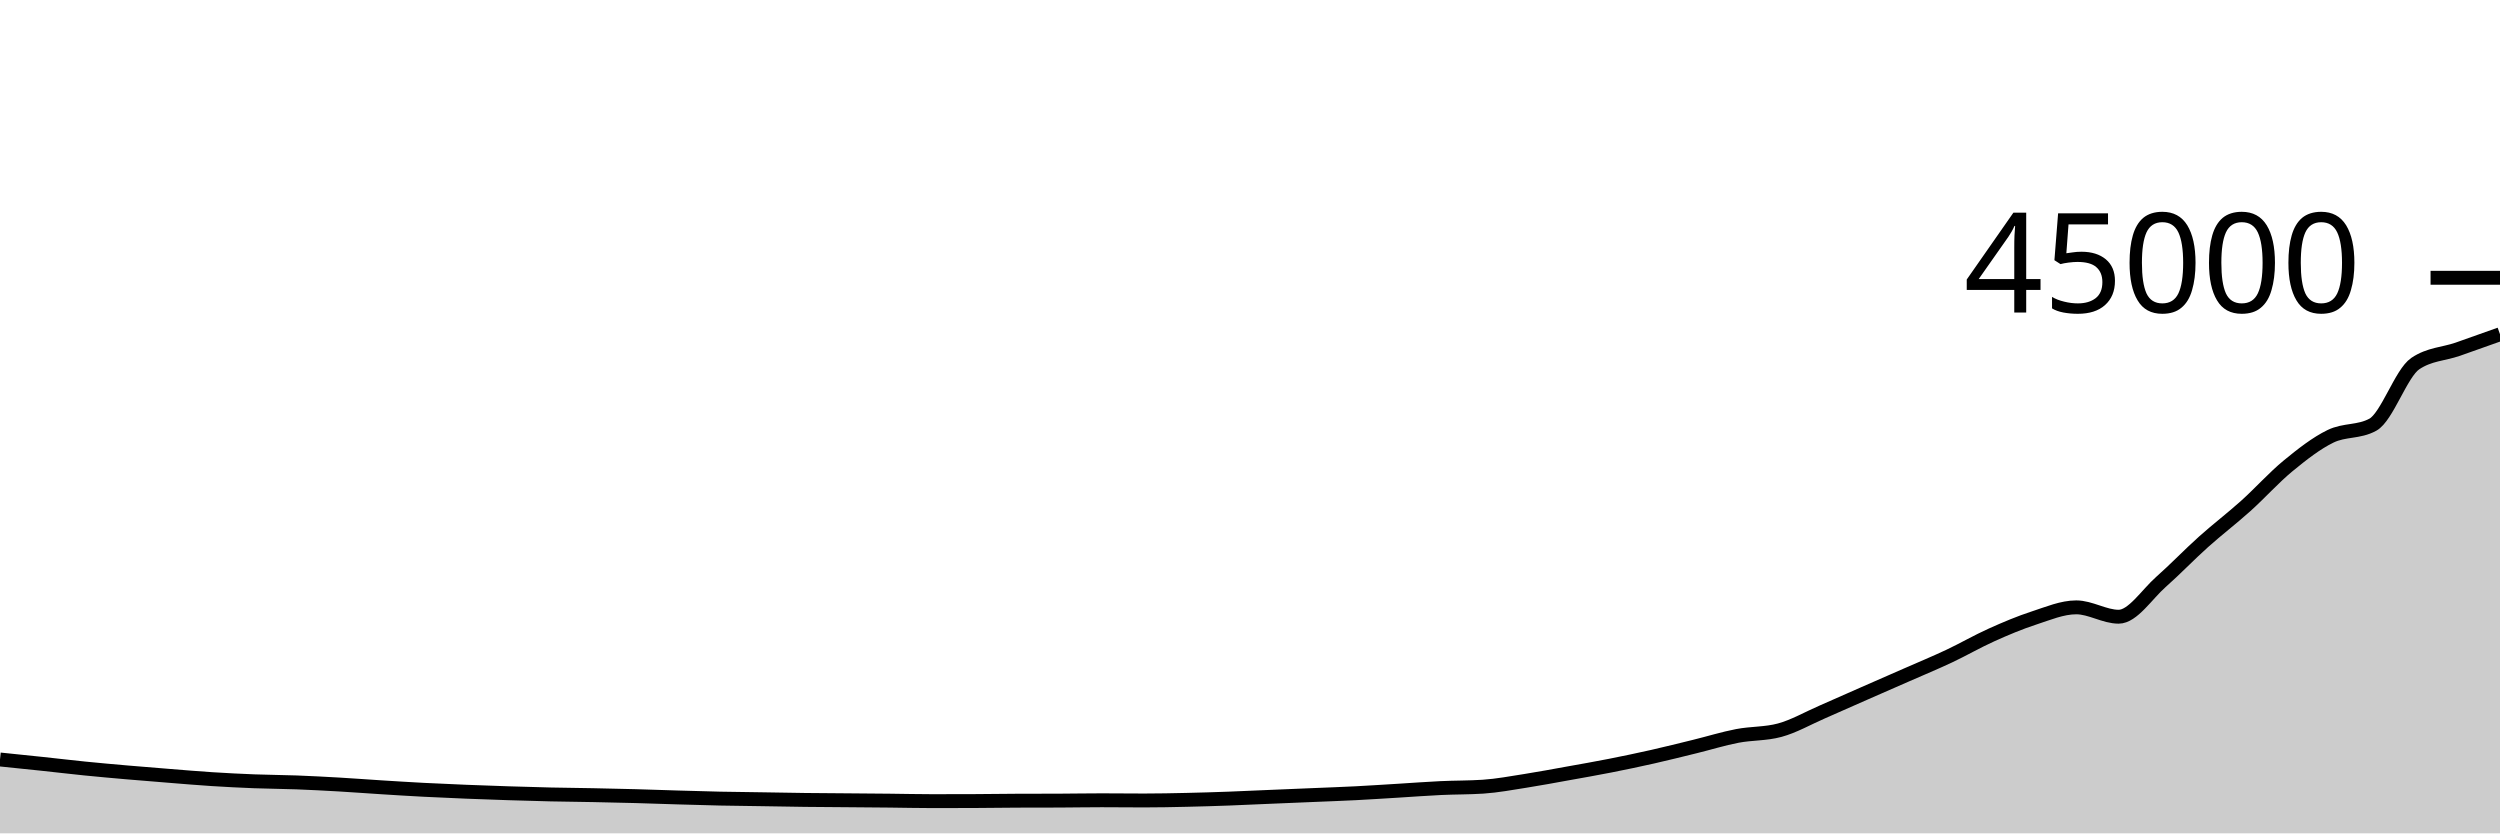
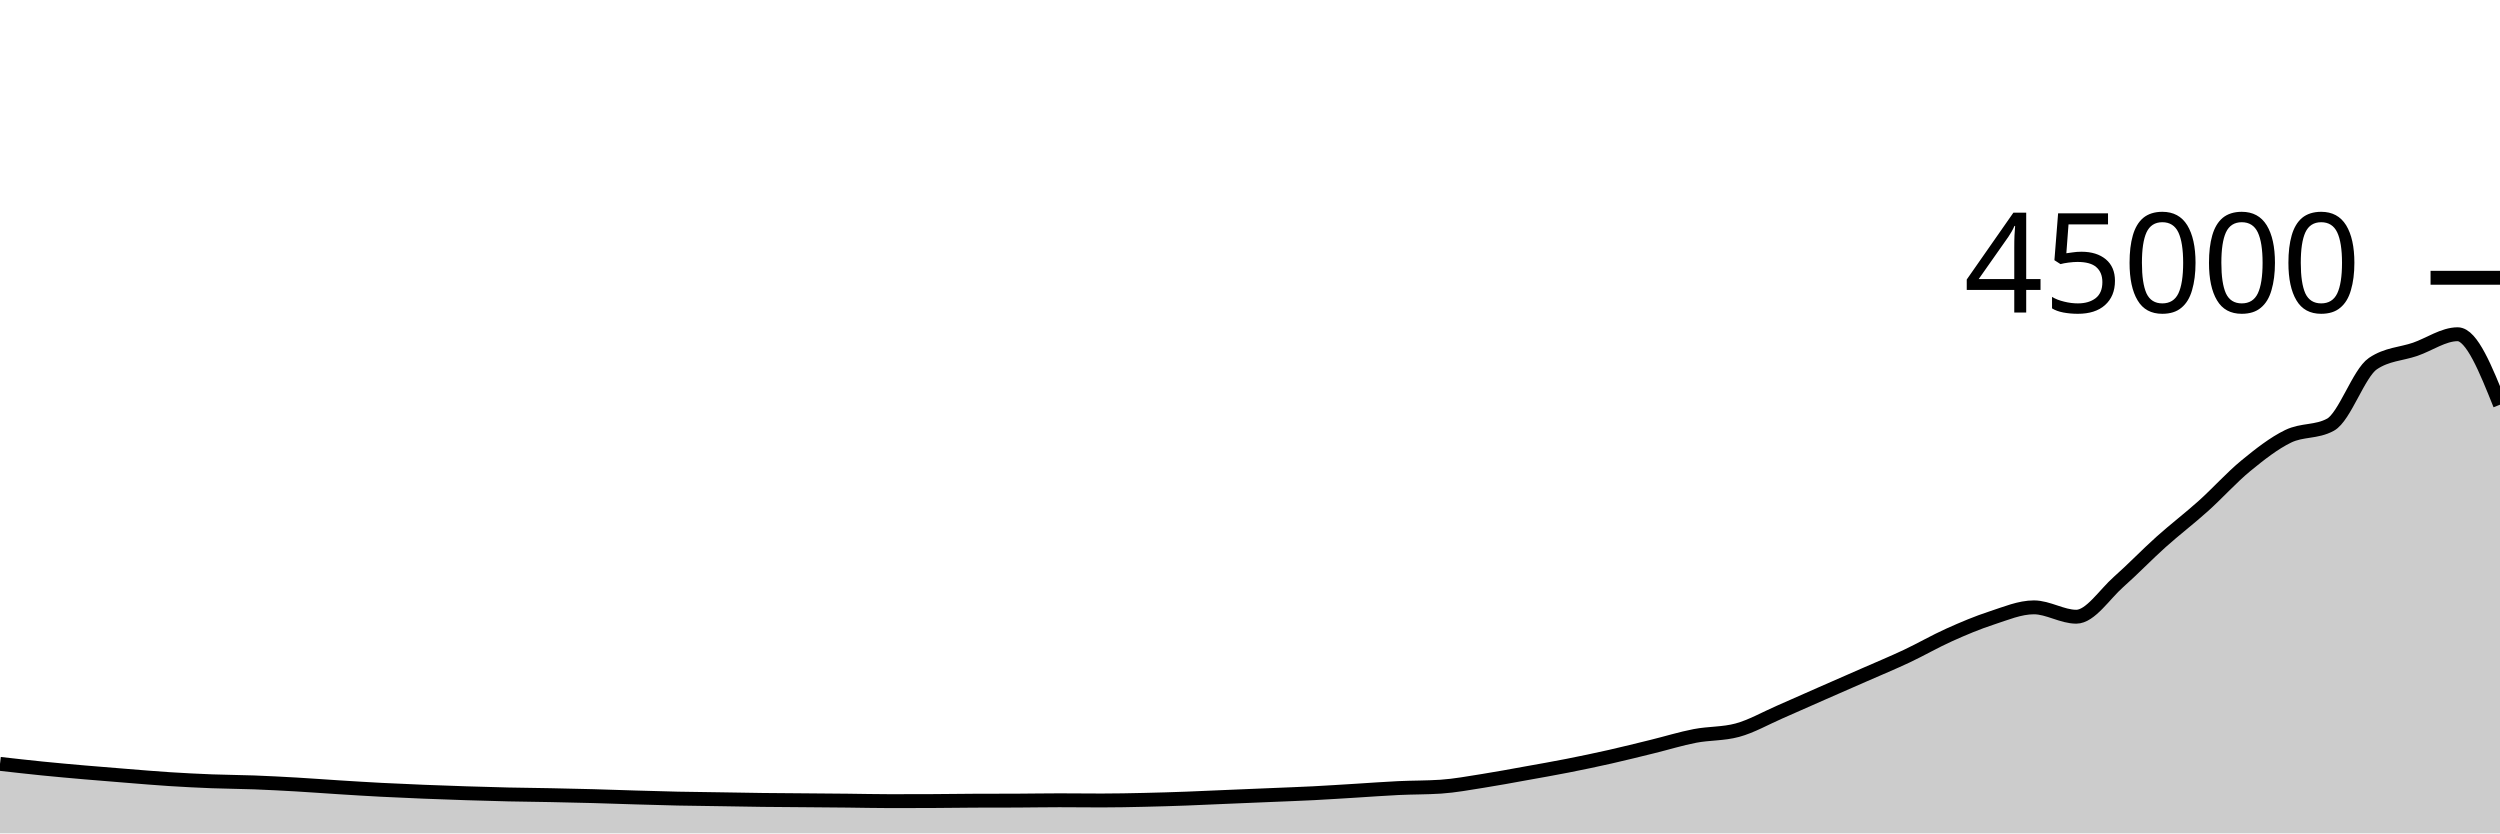
<svg xmlns="http://www.w3.org/2000/svg" viewBox="0 0 180 60">
  <g transform="translate(0,20)">
-     <path class="area" fill="rgba(0, 0, 0, 0.2)" d="M0,34.683C1.017,34.787,2.034,34.891,3.051,34.999C4.068,35.107,5.085,35.229,6.102,35.332C7.119,35.434,8.136,35.525,9.153,35.613C10.169,35.702,11.186,35.783,12.203,35.863C13.22,35.944,14.237,36.032,15.254,36.097C16.271,36.162,17.288,36.214,18.305,36.253C19.322,36.293,20.339,36.295,21.356,36.333C22.373,36.372,23.39,36.426,24.407,36.484C25.424,36.543,26.441,36.622,27.458,36.685C28.475,36.749,29.492,36.813,30.508,36.866C31.525,36.919,32.542,36.962,33.559,37.004C34.576,37.045,35.593,37.081,36.61,37.114C37.627,37.147,38.644,37.177,39.661,37.2C40.678,37.223,41.695,37.231,42.712,37.251C43.729,37.271,44.746,37.293,45.763,37.321C46.78,37.349,47.797,37.387,48.814,37.417C49.831,37.447,50.847,37.478,51.864,37.5C52.881,37.521,53.898,37.53,54.915,37.546C55.932,37.562,56.949,37.582,57.966,37.595C58.983,37.607,60,37.611,61.017,37.62C62.034,37.628,63.051,37.636,64.068,37.646C65.085,37.657,66.102,37.682,67.119,37.682C68.136,37.682,69.153,37.68,70.169,37.676C71.186,37.671,72.203,37.654,73.22,37.65C74.237,37.646,75.254,37.648,76.271,37.644C77.288,37.639,78.305,37.62,79.322,37.62C80.339,37.62,81.356,37.634,82.373,37.634C83.39,37.634,84.407,37.613,85.424,37.59C86.441,37.568,87.458,37.536,88.475,37.499C89.492,37.462,90.508,37.412,91.525,37.369C92.542,37.326,93.559,37.285,94.576,37.242C95.593,37.199,96.61,37.164,97.627,37.112C98.644,37.06,99.661,36.991,100.678,36.93C101.695,36.868,102.712,36.79,103.729,36.742C104.746,36.694,105.763,36.708,106.78,36.641C107.797,36.573,108.814,36.381,109.831,36.222C110.847,36.063,111.864,35.87,112.881,35.687C113.898,35.505,114.915,35.328,115.932,35.127C116.949,34.927,117.966,34.713,118.983,34.484C120,34.254,121.017,33.999,122.034,33.749C123.051,33.5,124.068,33.183,125.085,32.987C126.102,32.791,127.119,32.849,128.136,32.574C129.153,32.299,130.169,31.712,131.186,31.27C132.203,30.829,133.22,30.371,134.237,29.924C135.254,29.477,136.271,29.036,137.288,28.588C138.305,28.141,139.322,27.721,140.339,27.242C141.356,26.763,142.373,26.173,143.39,25.716C144.407,25.258,145.424,24.829,146.441,24.498C147.458,24.167,148.475,23.729,149.492,23.729C150.508,23.729,151.525,24.404,152.542,24.404C153.559,24.404,154.576,22.791,155.593,21.894C156.61,20.997,157.627,19.933,158.644,19.022C159.661,18.111,160.678,17.34,161.695,16.427C162.712,15.513,163.729,14.376,164.746,13.54C165.763,12.705,166.78,11.908,167.797,11.414C168.814,10.92,169.831,11.135,170.847,10.577C171.864,10.019,172.881,6.871,173.898,6.181C174.915,5.492,175.932,5.499,176.949,5.147C177.966,4.794,178.983,4.429,180,4.065L180,40C178.983,40,177.966,40,176.949,40C175.932,40,174.915,40,173.898,40C172.881,40,171.864,40,170.847,40C169.831,40,168.814,40,167.797,40C166.78,40,165.763,40,164.746,40C163.729,40,162.712,40,161.695,40C160.678,40,159.661,40,158.644,40C157.627,40,156.61,40,155.593,40C154.576,40,153.559,40,152.542,40C151.525,40,150.508,40,149.492,40C148.475,40,147.458,40,146.441,40C145.424,40,144.407,40,143.39,40C142.373,40,141.356,40,140.339,40C139.322,40,138.305,40,137.288,40C136.271,40,135.254,40,134.237,40C133.22,40,132.203,40,131.186,40C130.169,40,129.153,40,128.136,40C127.119,40,126.102,40,125.085,40C124.068,40,123.051,40,122.034,40C121.017,40,120,40,118.983,40C117.966,40,116.949,40,115.932,40C114.915,40,113.898,40,112.881,40C111.864,40,110.847,40,109.831,40C108.814,40,107.797,40,106.78,40C105.763,40,104.746,40,103.729,40C102.712,40,101.695,40,100.678,40C99.661,40,98.644,40,97.627,40C96.61,40,95.593,40,94.576,40C93.559,40,92.542,40,91.525,40C90.508,40,89.492,40,88.475,40C87.458,40,86.441,40,85.424,40C84.407,40,83.39,40,82.373,40C81.356,40,80.339,40,79.322,40C78.305,40,77.288,40,76.271,40C75.254,40,74.237,40,73.22,40C72.203,40,71.186,40,70.169,40C69.153,40,68.136,40,67.119,40C66.102,40,65.085,40,64.068,40C63.051,40,62.034,40,61.017,40C60,40,58.983,40,57.966,40C56.949,40,55.932,40,54.915,40C53.898,40,52.881,40,51.864,40C50.847,40,49.831,40,48.814,40C47.797,40,46.78,40,45.763,40C44.746,40,43.729,40,42.712,40C41.695,40,40.678,40,39.661,40C38.644,40,37.627,40,36.61,40C35.593,40,34.576,40,33.559,40C32.542,40,31.525,40,30.508,40C29.492,40,28.475,40,27.458,40C26.441,40,25.424,40,24.407,40C23.39,40,22.373,40,21.356,40C20.339,40,19.322,40,18.305,40C17.288,40,16.271,40,15.254,40C14.237,40,13.22,40,12.203,40C11.186,40,10.169,40,9.153,40C8.136,40,7.119,40,6.102,40C5.085,40,4.068,40,3.051,40C2.034,40,1.017,40,0,40Z" />
-     <path class="line" stroke="black" fill="none" d="M0,34.683C1.017,34.787,2.034,34.891,3.051,34.999C4.068,35.107,5.085,35.229,6.102,35.332C7.119,35.434,8.136,35.525,9.153,35.613C10.169,35.702,11.186,35.783,12.203,35.863C13.22,35.944,14.237,36.032,15.254,36.097C16.271,36.162,17.288,36.214,18.305,36.253C19.322,36.293,20.339,36.295,21.356,36.333C22.373,36.372,23.39,36.426,24.407,36.484C25.424,36.543,26.441,36.622,27.458,36.685C28.475,36.749,29.492,36.813,30.508,36.866C31.525,36.919,32.542,36.962,33.559,37.004C34.576,37.045,35.593,37.081,36.61,37.114C37.627,37.147,38.644,37.177,39.661,37.2C40.678,37.223,41.695,37.231,42.712,37.251C43.729,37.271,44.746,37.293,45.763,37.321C46.78,37.349,47.797,37.387,48.814,37.417C49.831,37.447,50.847,37.478,51.864,37.5C52.881,37.521,53.898,37.53,54.915,37.546C55.932,37.562,56.949,37.582,57.966,37.595C58.983,37.607,60,37.611,61.017,37.62C62.034,37.628,63.051,37.636,64.068,37.646C65.085,37.657,66.102,37.682,67.119,37.682C68.136,37.682,69.153,37.68,70.169,37.676C71.186,37.671,72.203,37.654,73.22,37.65C74.237,37.646,75.254,37.648,76.271,37.644C77.288,37.639,78.305,37.62,79.322,37.62C80.339,37.62,81.356,37.634,82.373,37.634C83.39,37.634,84.407,37.613,85.424,37.59C86.441,37.568,87.458,37.536,88.475,37.499C89.492,37.462,90.508,37.412,91.525,37.369C92.542,37.326,93.559,37.285,94.576,37.242C95.593,37.199,96.61,37.164,97.627,37.112C98.644,37.06,99.661,36.991,100.678,36.93C101.695,36.868,102.712,36.79,103.729,36.742C104.746,36.694,105.763,36.708,106.78,36.641C107.797,36.573,108.814,36.381,109.831,36.222C110.847,36.063,111.864,35.87,112.881,35.687C113.898,35.505,114.915,35.328,115.932,35.127C116.949,34.927,117.966,34.713,118.983,34.484C120,34.254,121.017,33.999,122.034,33.749C123.051,33.5,124.068,33.183,125.085,32.987C126.102,32.791,127.119,32.849,128.136,32.574C129.153,32.299,130.169,31.712,131.186,31.27C132.203,30.829,133.22,30.371,134.237,29.924C135.254,29.477,136.271,29.036,137.288,28.588C138.305,28.141,139.322,27.721,140.339,27.242C141.356,26.763,142.373,26.173,143.39,25.716C144.407,25.258,145.424,24.829,146.441,24.498C147.458,24.167,148.475,23.729,149.492,23.729C150.508,23.729,151.525,24.404,152.542,24.404C153.559,24.404,154.576,22.791,155.593,21.894C156.61,20.997,157.627,19.933,158.644,19.022C159.661,18.111,160.678,17.34,161.695,16.427C162.712,15.513,163.729,14.376,164.746,13.54C165.763,12.705,166.78,11.908,167.797,11.414C168.814,10.92,169.831,11.135,170.847,10.577C171.864,10.019,172.881,6.871,173.898,6.181C174.915,5.492,175.932,5.499,176.949,5.147C177.966,4.794,178.983,4.429,180,4.065" />
+     <path class="area" fill="rgba(0, 0, 0, 0.2)" d="M0,34.999C1.017,35.114,2.034,35.229,3.051,35.332C4.068,35.434,5.085,35.525,6.102,35.613C7.119,35.702,8.136,35.783,9.153,35.863C10.169,35.944,11.186,36.032,12.203,36.097C13.22,36.162,14.237,36.214,15.254,36.253C16.271,36.293,17.288,36.295,18.305,36.333C19.322,36.372,20.339,36.426,21.356,36.484C22.373,36.543,23.39,36.622,24.407,36.685C25.424,36.749,26.441,36.813,27.458,36.866C28.475,36.919,29.492,36.962,30.508,37.004C31.525,37.045,32.542,37.081,33.559,37.114C34.576,37.147,35.593,37.177,36.61,37.2C37.627,37.223,38.644,37.231,39.661,37.251C40.678,37.271,41.695,37.293,42.712,37.321C43.729,37.349,44.746,37.387,45.763,37.417C46.78,37.447,47.797,37.478,48.814,37.5C49.831,37.521,50.847,37.53,51.864,37.546C52.881,37.562,53.898,37.582,54.915,37.595C55.932,37.607,56.949,37.611,57.966,37.62C58.983,37.628,60,37.636,61.017,37.646C62.034,37.657,63.051,37.682,64.068,37.682C65.085,37.682,66.102,37.68,67.119,37.676C68.136,37.671,69.153,37.654,70.169,37.65C71.186,37.646,72.203,37.648,73.22,37.644C74.237,37.639,75.254,37.62,76.271,37.62C77.288,37.62,78.305,37.634,79.322,37.634C80.339,37.634,81.356,37.613,82.373,37.59C83.39,37.568,84.407,37.536,85.424,37.499C86.441,37.462,87.458,37.412,88.475,37.369C89.492,37.326,90.508,37.285,91.525,37.242C92.542,37.199,93.559,37.164,94.576,37.112C95.593,37.06,96.61,36.991,97.627,36.93C98.644,36.868,99.661,36.79,100.678,36.742C101.695,36.694,102.712,36.708,103.729,36.641C104.746,36.573,105.763,36.381,106.78,36.222C107.797,36.063,108.814,35.87,109.831,35.687C110.847,35.505,111.864,35.328,112.881,35.127C113.898,34.927,114.915,34.713,115.932,34.484C116.949,34.254,117.966,33.999,118.983,33.749C120,33.5,121.017,33.183,122.034,32.987C123.051,32.791,124.068,32.849,125.085,32.574C126.102,32.299,127.119,31.712,128.136,31.27C129.153,30.829,130.169,30.371,131.186,29.924C132.203,29.477,133.22,29.036,134.237,28.588C135.254,28.141,136.271,27.721,137.288,27.242C138.305,26.763,139.322,26.173,140.339,25.716C141.356,25.258,142.373,24.829,143.39,24.498C144.407,24.167,145.424,23.729,146.441,23.729C147.458,23.729,148.475,24.404,149.492,24.404C150.508,24.404,151.525,22.791,152.542,21.894C153.559,20.997,154.576,19.933,155.593,19.022C156.61,18.111,157.627,17.34,158.644,16.427C159.661,15.513,160.678,14.376,161.695,13.54C162.712,12.705,163.729,11.908,164.746,11.414C165.763,10.92,166.78,11.135,167.797,10.577C168.814,10.019,169.831,6.871,170.847,6.181C171.864,5.492,172.881,5.499,173.898,5.147C174.915,4.794,175.932,4.065,176.949,4.065C177.966,4.065,178.983,6.601,180,9.138L180,40C178.983,40,177.966,40,176.949,40C175.932,40,174.915,40,173.898,40C172.881,40,171.864,40,170.847,40C169.831,40,168.814,40,167.797,40C166.78,40,165.763,40,164.746,40C163.729,40,162.712,40,161.695,40C160.678,40,159.661,40,158.644,40C157.627,40,156.61,40,155.593,40C154.576,40,153.559,40,152.542,40C151.525,40,150.508,40,149.492,40C148.475,40,147.458,40,146.441,40C145.424,40,144.407,40,143.39,40C142.373,40,141.356,40,140.339,40C139.322,40,138.305,40,137.288,40C136.271,40,135.254,40,134.237,40C133.22,40,132.203,40,131.186,40C130.169,40,129.153,40,128.136,40C127.119,40,126.102,40,125.085,40C124.068,40,123.051,40,122.034,40C121.017,40,120,40,118.983,40C117.966,40,116.949,40,115.932,40C114.915,40,113.898,40,112.881,40C111.864,40,110.847,40,109.831,40C108.814,40,107.797,40,106.78,40C105.763,40,104.746,40,103.729,40C102.712,40,101.695,40,100.678,40C99.661,40,98.644,40,97.627,40C96.61,40,95.593,40,94.576,40C93.559,40,92.542,40,91.525,40C90.508,40,89.492,40,88.475,40C87.458,40,86.441,40,85.424,40C84.407,40,83.39,40,82.373,40C81.356,40,80.339,40,79.322,40C78.305,40,77.288,40,76.271,40C75.254,40,74.237,40,73.22,40C72.203,40,71.186,40,70.169,40C69.153,40,68.136,40,67.119,40C66.102,40,65.085,40,64.068,40C63.051,40,62.034,40,61.017,40C60,40,58.983,40,57.966,40C56.949,40,55.932,40,54.915,40C53.898,40,52.881,40,51.864,40C50.847,40,49.831,40,48.814,40C47.797,40,46.78,40,45.763,40C44.746,40,43.729,40,42.712,40C41.695,40,40.678,40,39.661,40C38.644,40,37.627,40,36.61,40C35.593,40,34.576,40,33.559,40C32.542,40,31.525,40,30.508,40C29.492,40,28.475,40,27.458,40C26.441,40,25.424,40,24.407,40C23.39,40,22.373,40,21.356,40C20.339,40,19.322,40,18.305,40C17.288,40,16.271,40,15.254,40C14.237,40,13.22,40,12.203,40C11.186,40,10.169,40,9.153,40C8.136,40,7.119,40,6.102,40C5.085,40,4.068,40,3.051,40C2.034,40,1.017,40,0,40Z" />
+     <path class="line" stroke="black" fill="none" d="M0,34.999C1.017,35.114,2.034,35.229,3.051,35.332C4.068,35.434,5.085,35.525,6.102,35.613C7.119,35.702,8.136,35.783,9.153,35.863C10.169,35.944,11.186,36.032,12.203,36.097C13.22,36.162,14.237,36.214,15.254,36.253C16.271,36.293,17.288,36.295,18.305,36.333C19.322,36.372,20.339,36.426,21.356,36.484C22.373,36.543,23.39,36.622,24.407,36.685C25.424,36.749,26.441,36.813,27.458,36.866C28.475,36.919,29.492,36.962,30.508,37.004C31.525,37.045,32.542,37.081,33.559,37.114C34.576,37.147,35.593,37.177,36.61,37.2C37.627,37.223,38.644,37.231,39.661,37.251C40.678,37.271,41.695,37.293,42.712,37.321C43.729,37.349,44.746,37.387,45.763,37.417C46.78,37.447,47.797,37.478,48.814,37.5C49.831,37.521,50.847,37.53,51.864,37.546C52.881,37.562,53.898,37.582,54.915,37.595C55.932,37.607,56.949,37.611,57.966,37.62C58.983,37.628,60,37.636,61.017,37.646C62.034,37.657,63.051,37.682,64.068,37.682C65.085,37.682,66.102,37.68,67.119,37.676C68.136,37.671,69.153,37.654,70.169,37.65C71.186,37.646,72.203,37.648,73.22,37.644C74.237,37.639,75.254,37.62,76.271,37.62C77.288,37.62,78.305,37.634,79.322,37.634C80.339,37.634,81.356,37.613,82.373,37.59C83.39,37.568,84.407,37.536,85.424,37.499C86.441,37.462,87.458,37.412,88.475,37.369C89.492,37.326,90.508,37.285,91.525,37.242C92.542,37.199,93.559,37.164,94.576,37.112C95.593,37.06,96.61,36.991,97.627,36.93C98.644,36.868,99.661,36.79,100.678,36.742C101.695,36.694,102.712,36.708,103.729,36.641C104.746,36.573,105.763,36.381,106.78,36.222C107.797,36.063,108.814,35.87,109.831,35.687C110.847,35.505,111.864,35.328,112.881,35.127C113.898,34.927,114.915,34.713,115.932,34.484C116.949,34.254,117.966,33.999,118.983,33.749C120,33.5,121.017,33.183,122.034,32.987C123.051,32.791,124.068,32.849,125.085,32.574C126.102,32.299,127.119,31.712,128.136,31.27C129.153,30.829,130.169,30.371,131.186,29.924C132.203,29.477,133.22,29.036,134.237,28.588C135.254,28.141,136.271,27.721,137.288,27.242C138.305,26.763,139.322,26.173,140.339,25.716C141.356,25.258,142.373,24.829,143.39,24.498C144.407,24.167,145.424,23.729,146.441,23.729C147.458,23.729,148.475,24.404,149.492,24.404C150.508,24.404,151.525,22.791,152.542,21.894C153.559,20.997,154.576,19.933,155.593,19.022C156.61,18.111,157.627,17.34,158.644,16.427C159.661,15.513,160.678,14.376,161.695,13.54C162.712,12.705,163.729,11.908,164.746,11.414C165.763,10.92,166.78,11.135,167.797,10.577C168.814,10.019,169.831,6.871,170.847,6.181C171.864,5.492,172.881,5.499,173.898,5.147C174.915,4.794,175.932,4.065,176.949,4.065C177.966,4.065,178.983,6.601,180,9.138" />
    <path class="axis-ceiling" stroke-width="1" stroke="black" fill="none" d="M175,0L180,0" />
    <text class="axis-ceiling-label" font-family="sans-serif" text-anchor="end" font-size="10px" x="170" y="2.5">45000</text>
  </g>
</svg>
